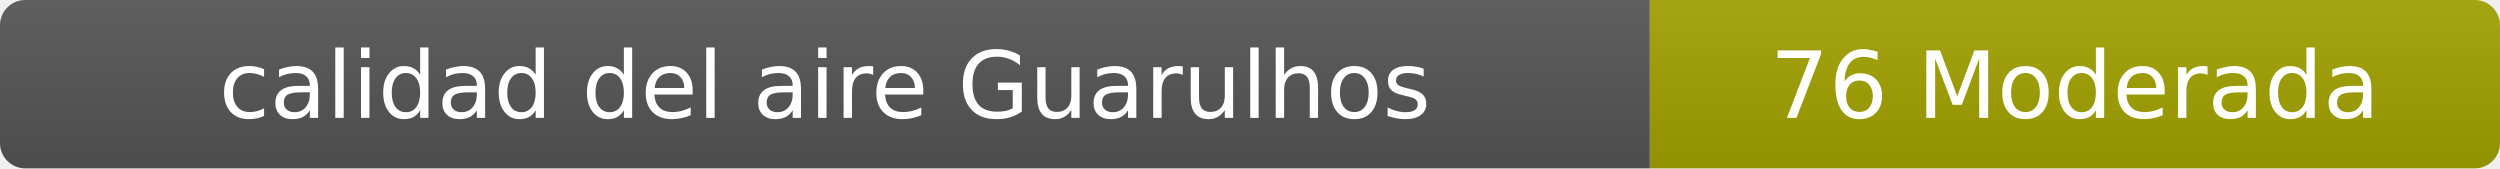
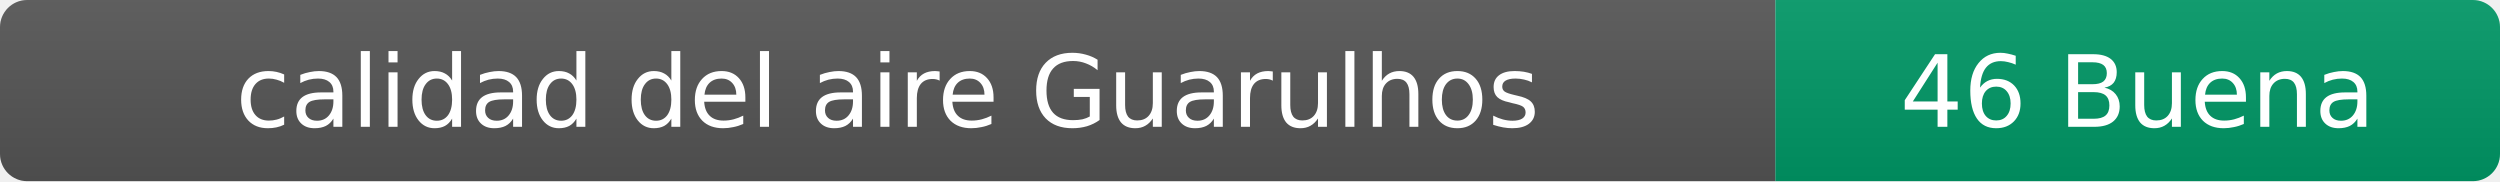
- <svg xmlns="http://www.w3.org/2000/svg" width="297" height="20" role="img" aria-label="calidad del aire: 76 Moderada">
+ <svg xmlns="http://www.w3.org/2000/svg" width="276" height="20" role="img" aria-label="calidad del aire: 46 Buena">
  <linearGradient id="s" x2="0" y2="100%">
    <stop offset="0" stop-color="#bbb" stop-opacity=".1" />
    <stop offset="1" stop-opacity=".1" />
  </linearGradient>
  <clipPath id="r">
-     <rect width="297" height="20" rx="3" fill="#fff" />
+     <rect width="276" height="20" rx="3" fill="#fff" />
  </clipPath>
  <g clip-path="url(#r)">
    <rect width="196" height="20" fill="#555" />
-     <rect x="196" width="101" height="20" fill="#a3a300" />
-     <rect width="297" height="20" fill="url(#s)" />
+     <rect x="196" width="80" height="20" fill="#009966" />
+     <rect width="276" height="20" fill="url(#s)" />
  </g>
  <g fill="#fff" text-anchor="middle" font-family="Verdana,Geneva,DejaVu Sans,sans-serif" font-size="11">
    <text x="98" y="14">calidad del aire Guarulhos</text>
-     <text x="246.5" y="14">76 Moderada</text>
+     <text x="236" y="14">46 Buena</text>
  </g>
</svg>
